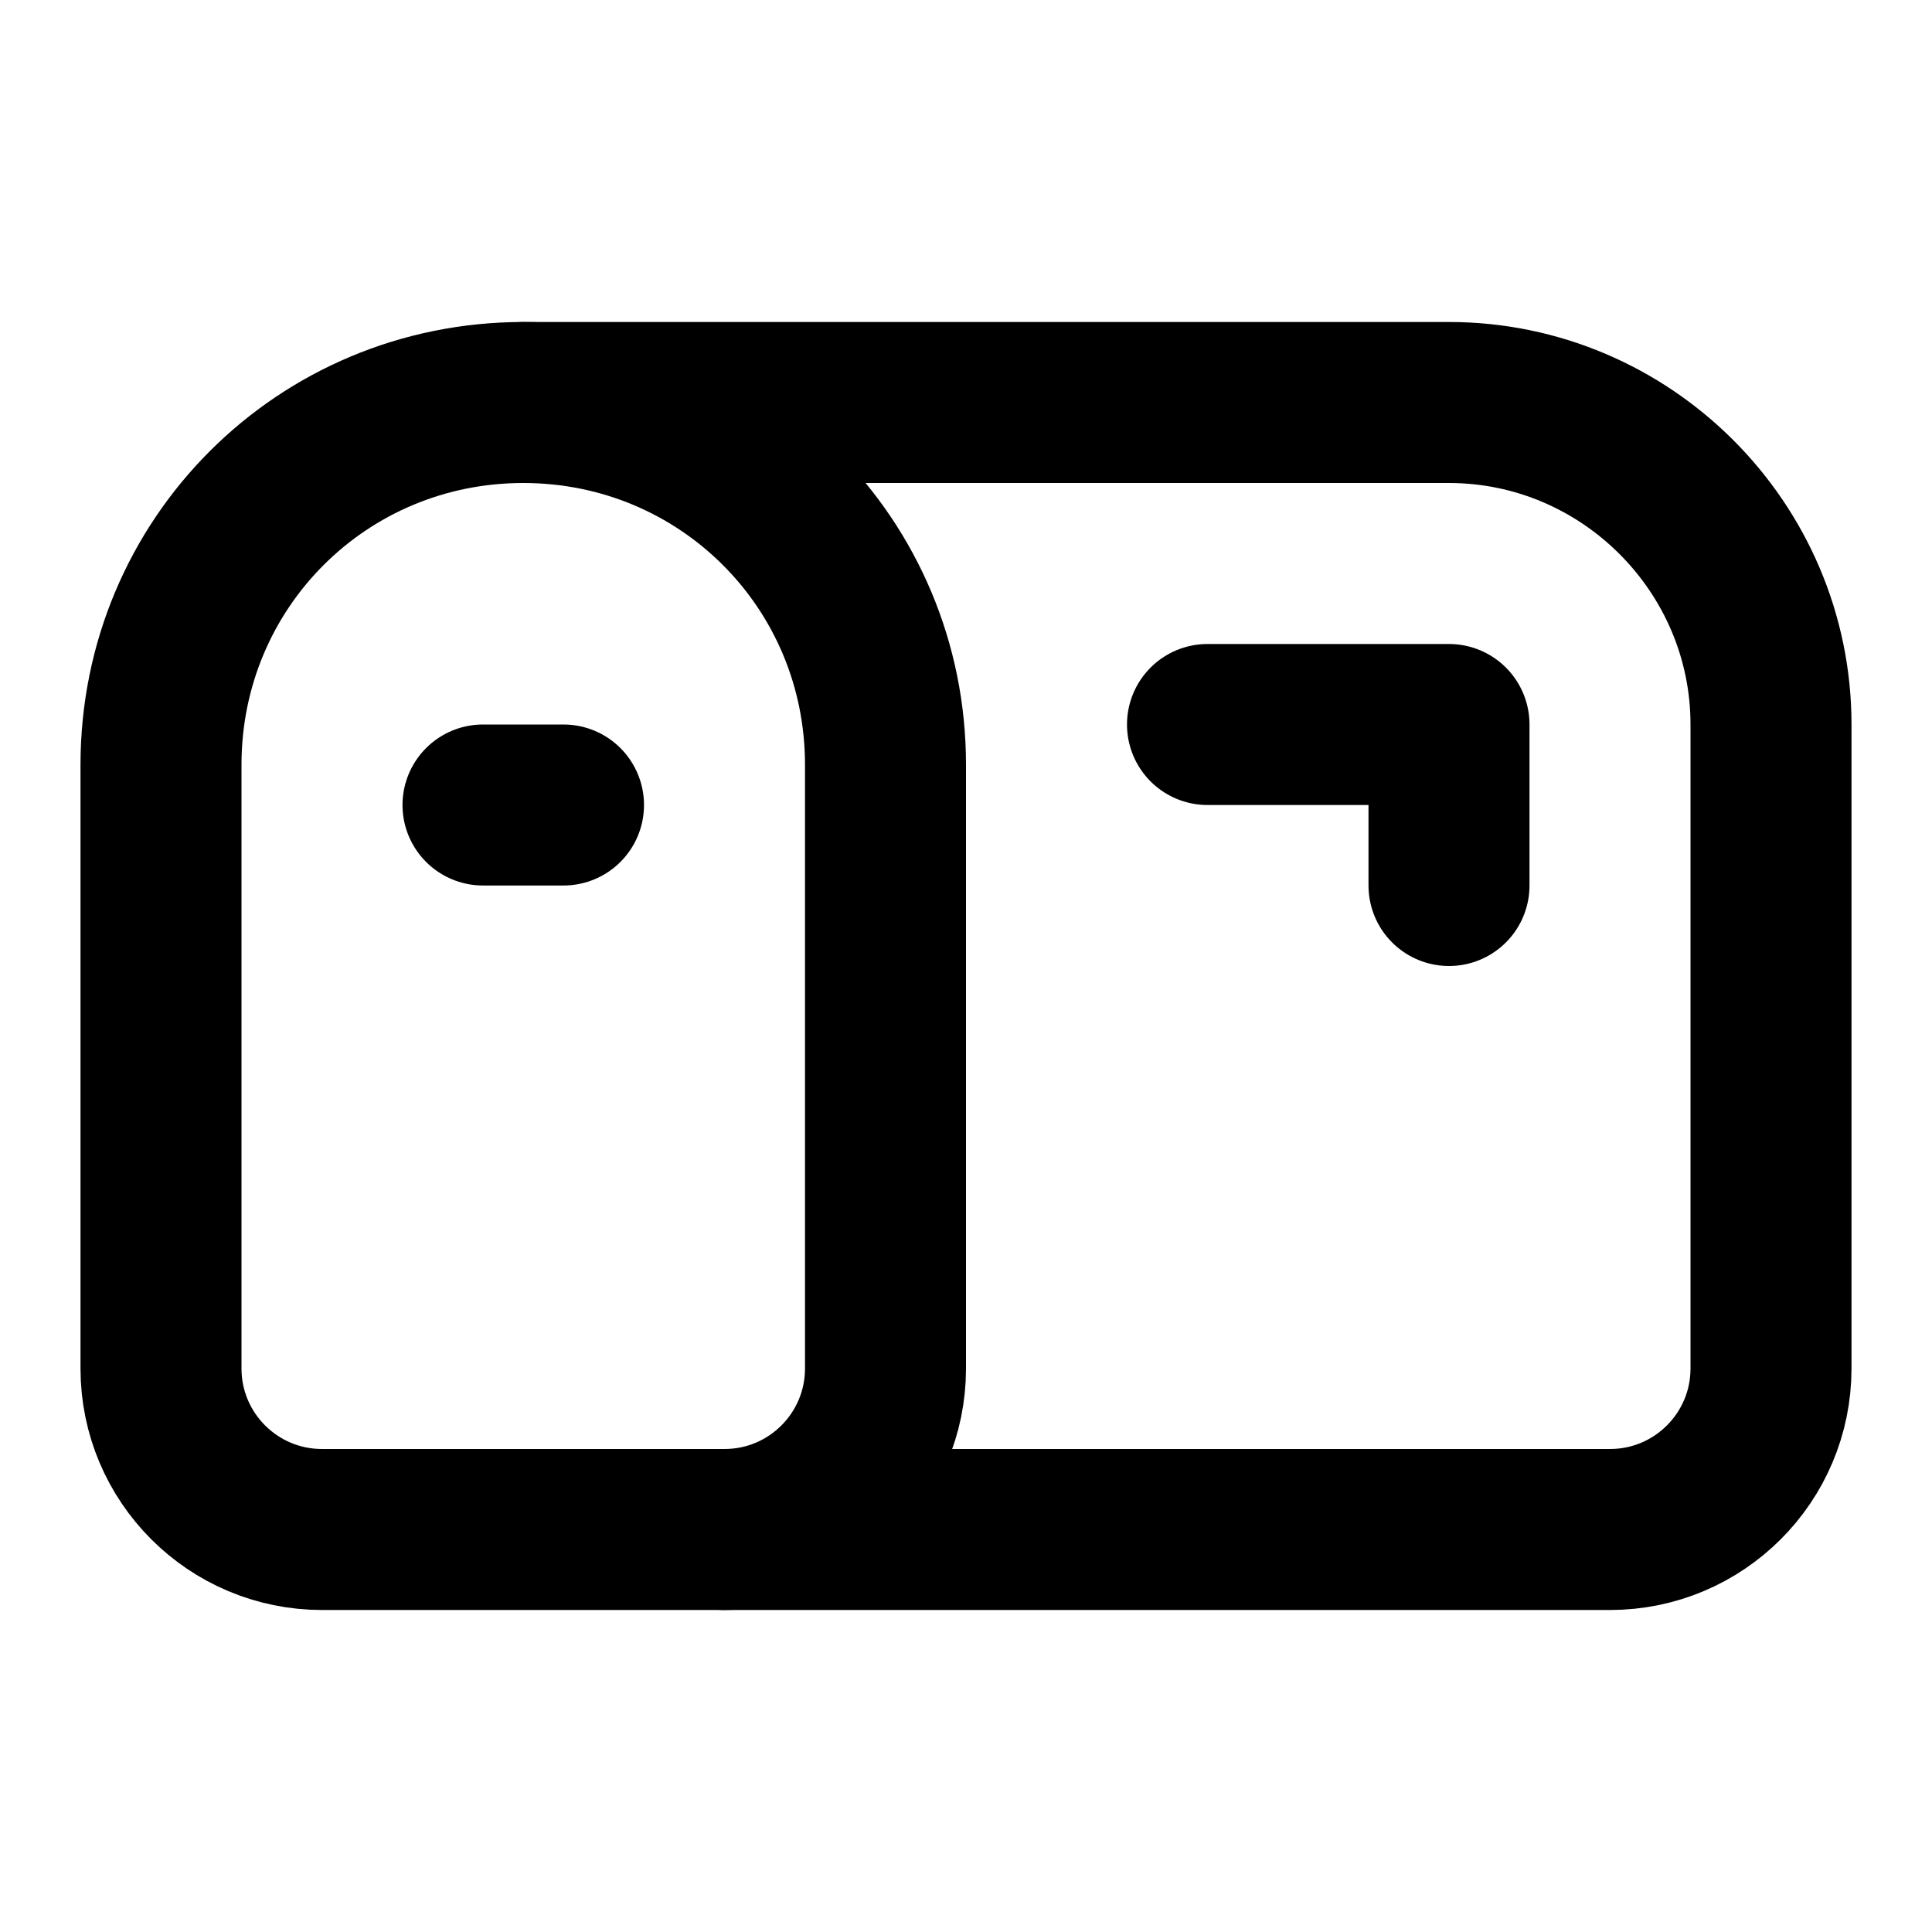
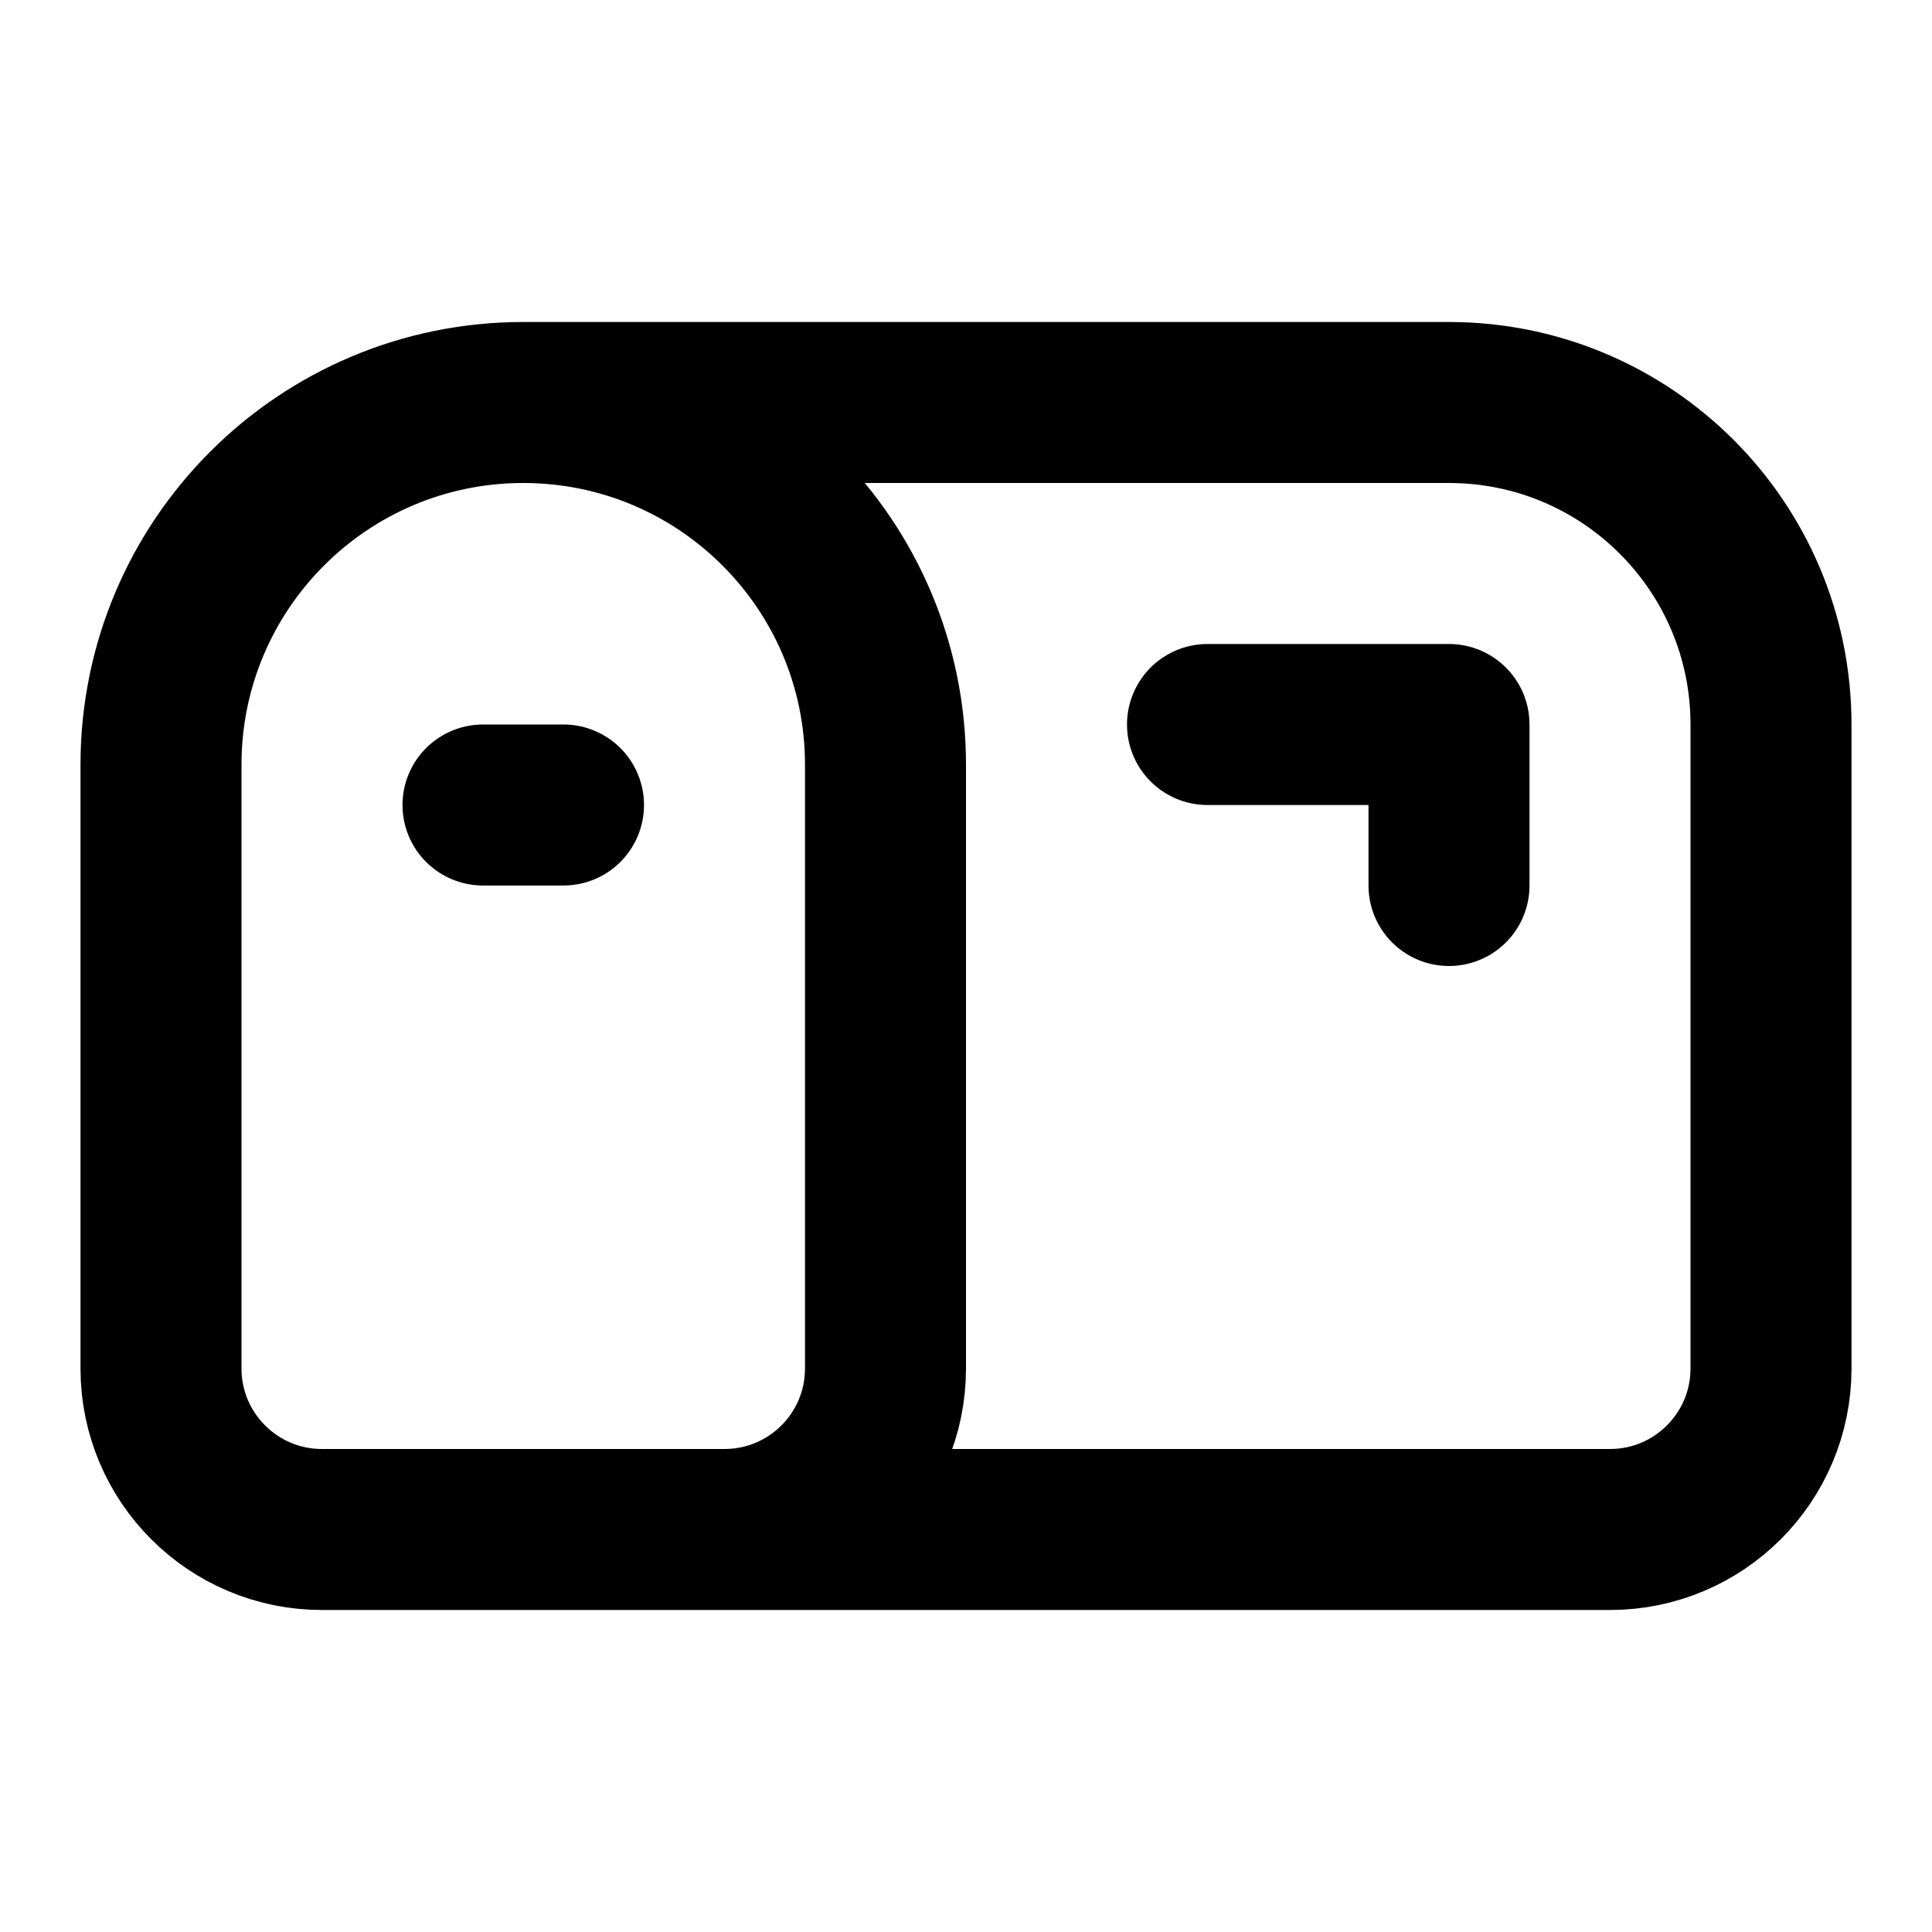
<svg xmlns="http://www.w3.org/2000/svg" width="24" height="24" viewBox="0 0 24 24" fill="none" stroke="currentColor" stroke-width="2" stroke-linecap="round" stroke-linejoin="round">
-   <path d="M22 17a2 2 0 0 1-2 2H4a2 2 0 0 1-2-2V9.5C2 7 4 5 6.5 5H18c2.2 0 4 1.8 4 4v8Z" />
-   <polyline points="15,9 18,9 18,11" />
-   <path d="M6.5 5C9 5 11 7 11 9.5V17a2 2 0 0 1-2 2v0" />
-   <line x1="6" x2="7" y1="10" y2="10" />
+   <path d="M6.5 5H18a4 4 0 0 1 4 4v8a2 2 0 0 1-2 2H4a2 2 0 0 1-2-2V9.5a4.5 4.5 0 1 1 9 0V17a2 2 0 0 1-2 2" />
+   <path d="M15 9h3v2" />
+   <path d="M6 10h1" />
</svg>
